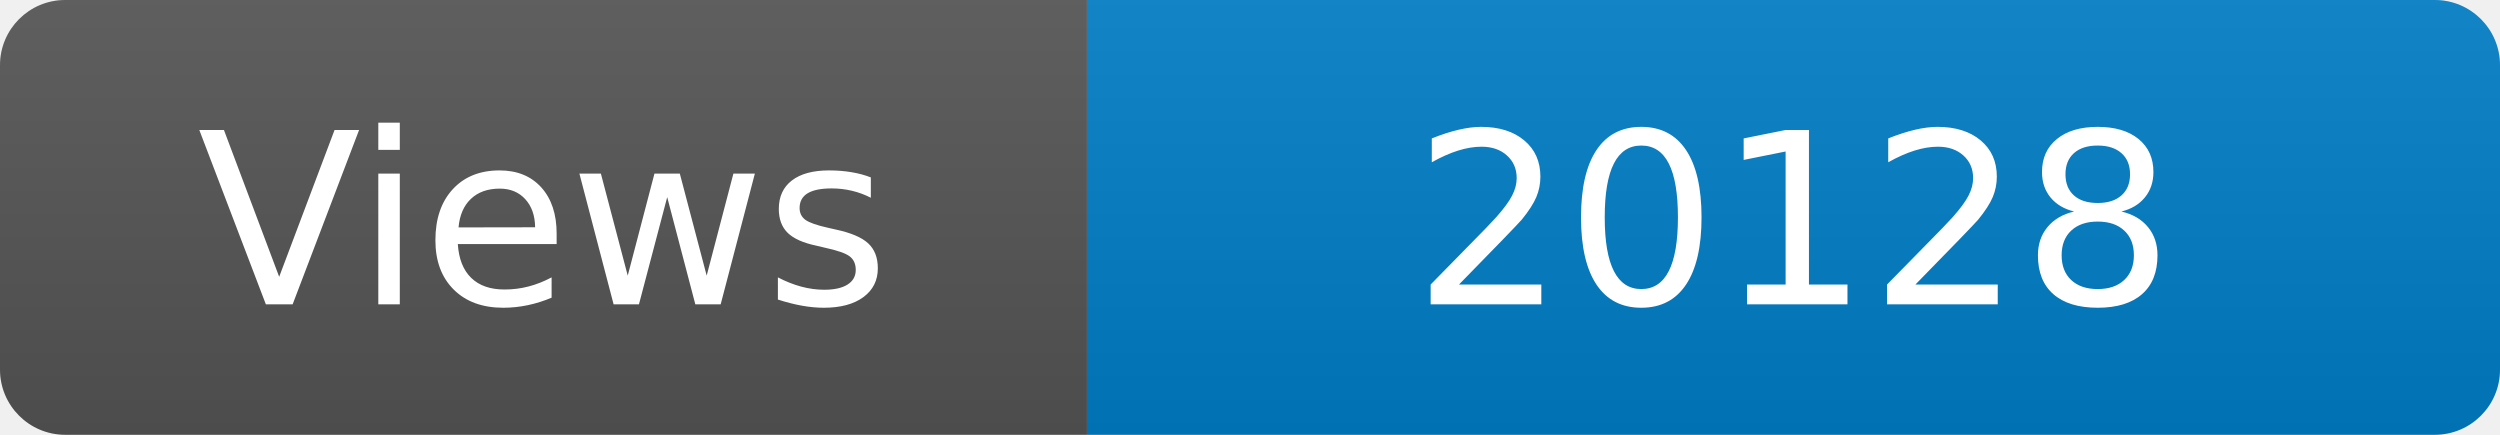
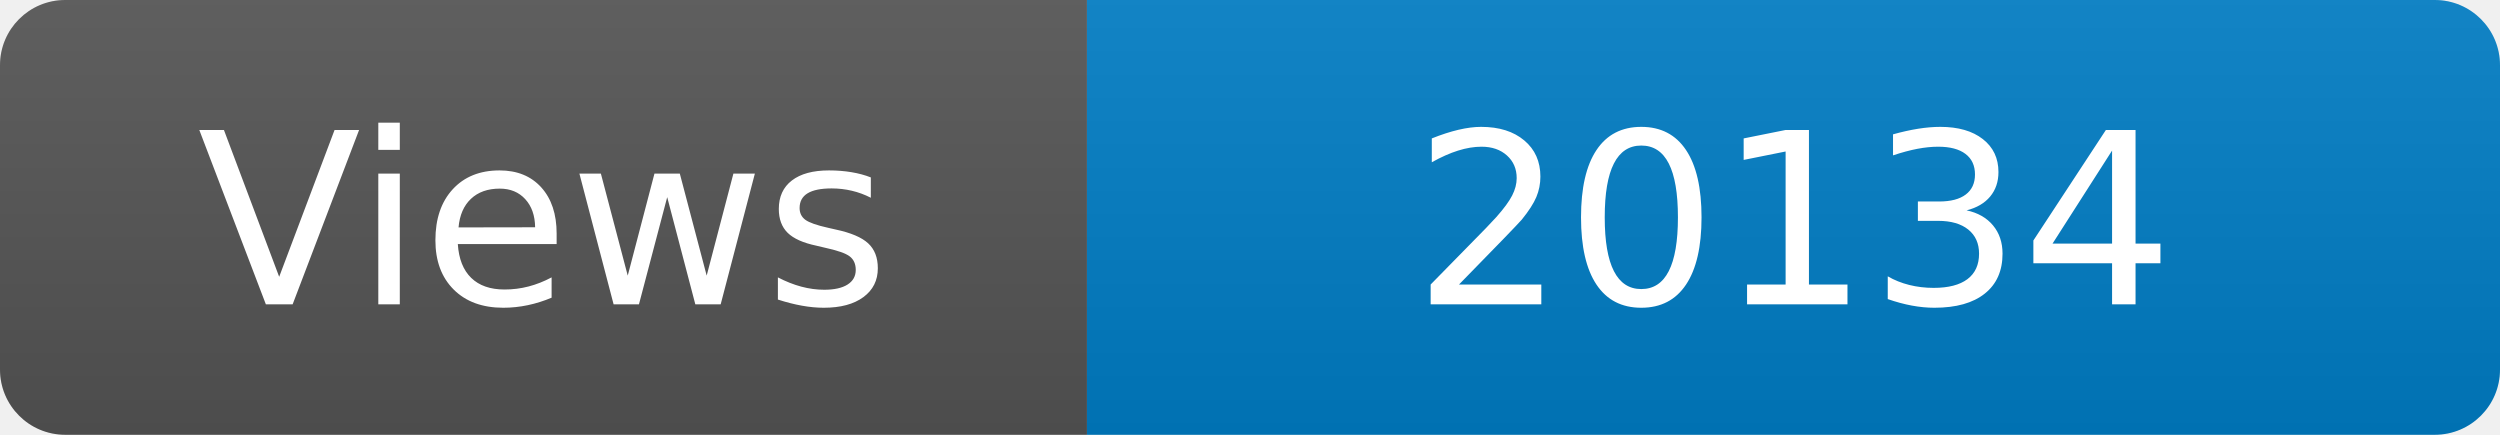
<svg xmlns="http://www.w3.org/2000/svg" width="115" height="20" role="img" aria-label="Maintained?: yes">
  <linearGradient id="s" x2="0" y2="100%">
    <stop offset="0" stop-color="#bbb" stop-opacity=".1" />
    <stop offset="1" stop-opacity=".1" />
  </linearGradient>
  <clipPath id="r">
    <rect width="115" height="20" rx="3" fill="#fff" />
  </clipPath>
  <g clip-path="url(#r)">
    <rect width="50" height="20" fill="#555" />
    <rect x="50" width="160" height="20" fill="#007ec6" />
    <rect width="115" height="20" fill="url(#s)" />
  </g>
  <g fill="#fff" text-anchor="middle" font-family="Verdana,Geneva,DejaVu Sans,sans-serif" font-size="110">
    <text x="250" y="140" transform="scale(.1)" fill="#fff">Views</text>
-     <text x="825" y="140" transform="scale(.1)" fill="#fff">20128</text>
+     <text x="825" y="140" transform="scale(.1)" fill="#fff">20134</text>
  </g>
</svg>
